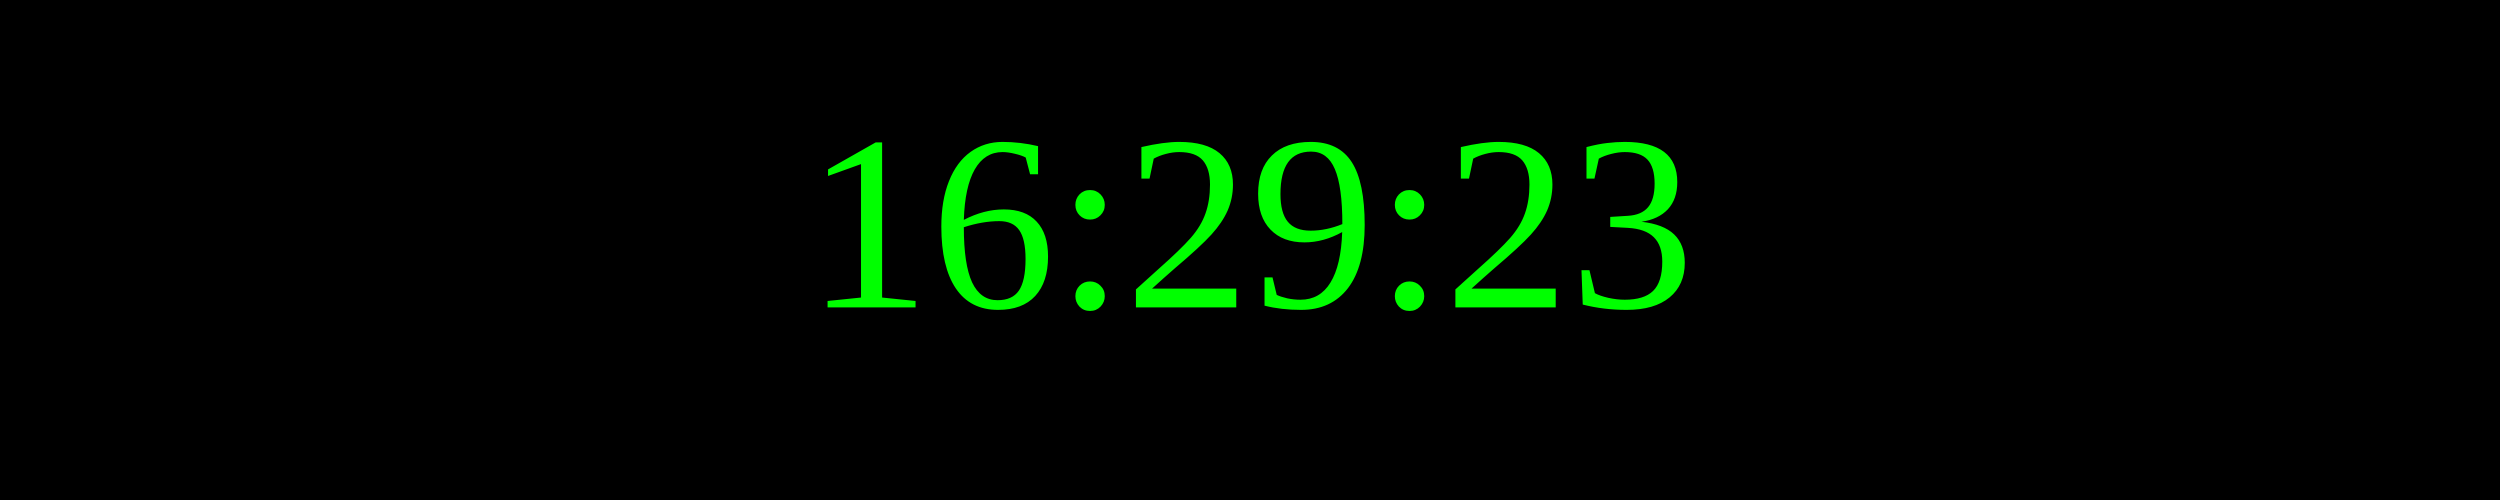
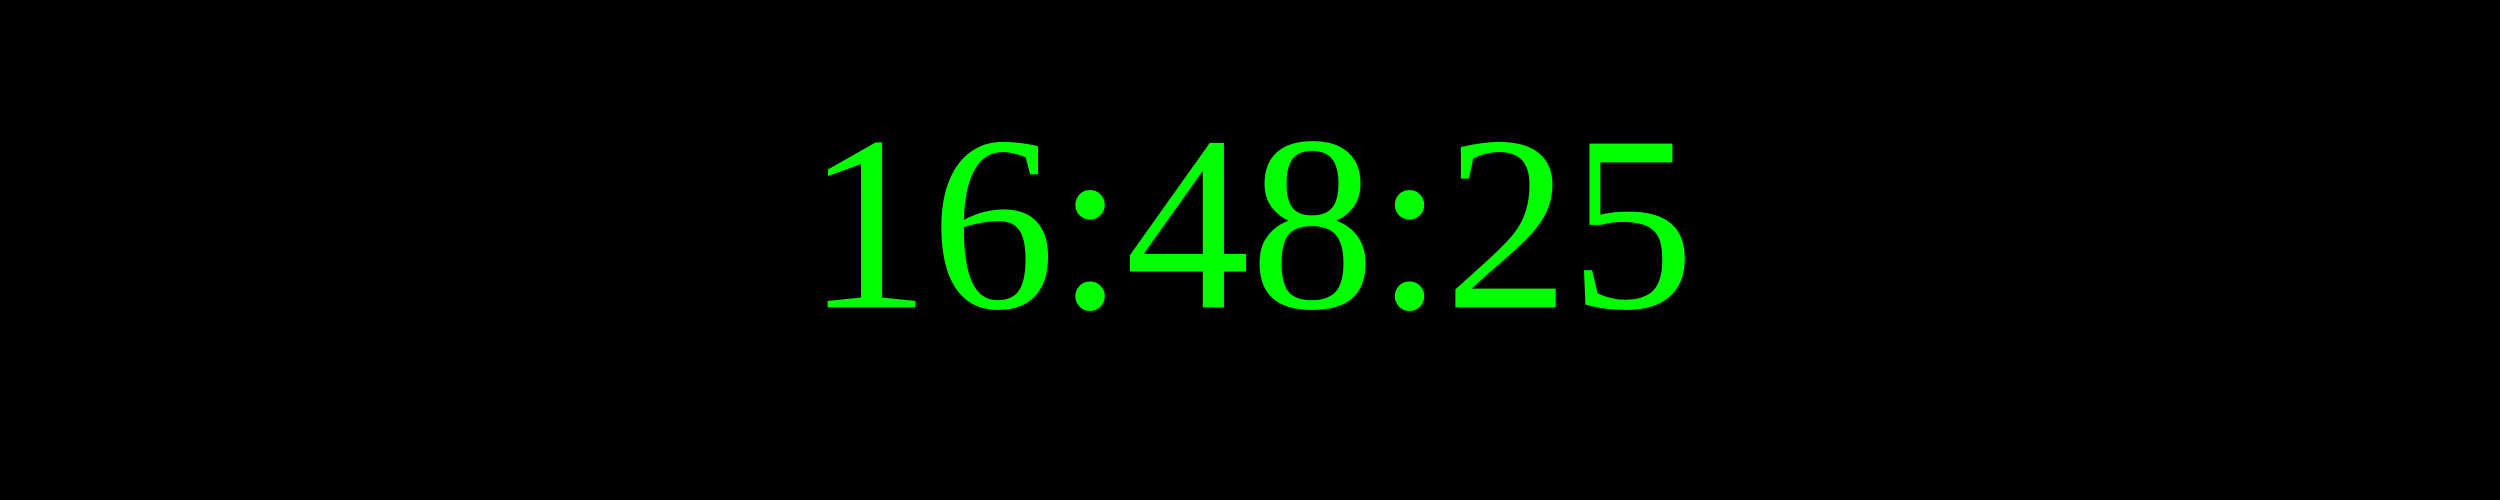
<svg xmlns="http://www.w3.org/2000/svg" width="250" height="50">
  <rect width="100%" height="100%" fill="black" />
  <text x="50%" y="50%" font-size="25" fill="lime" text-anchor="middle" dominant-baseline="middle">
- 16:29:23
+ 16:48:25
</text>
</svg>
